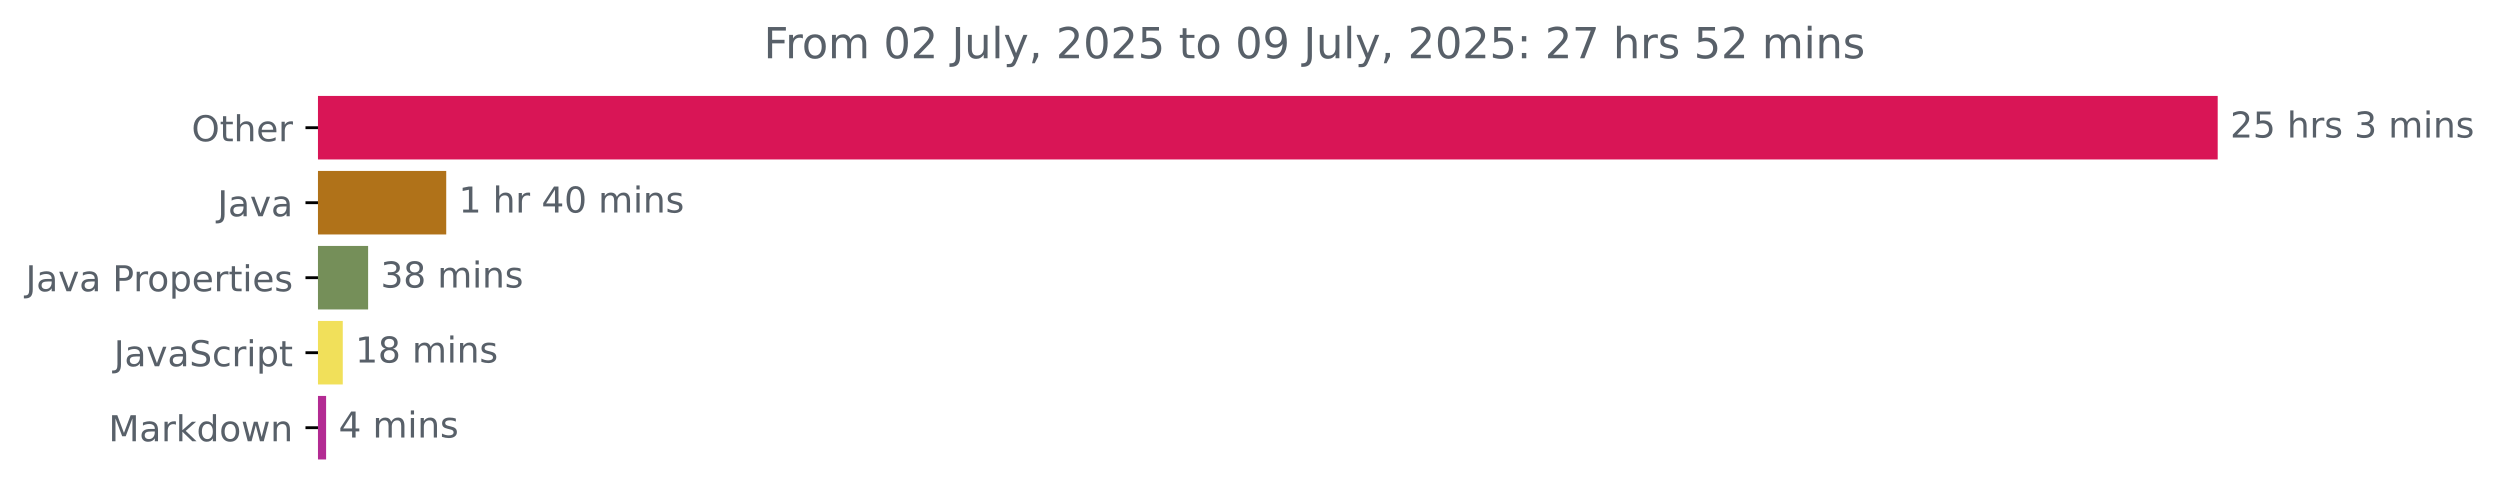
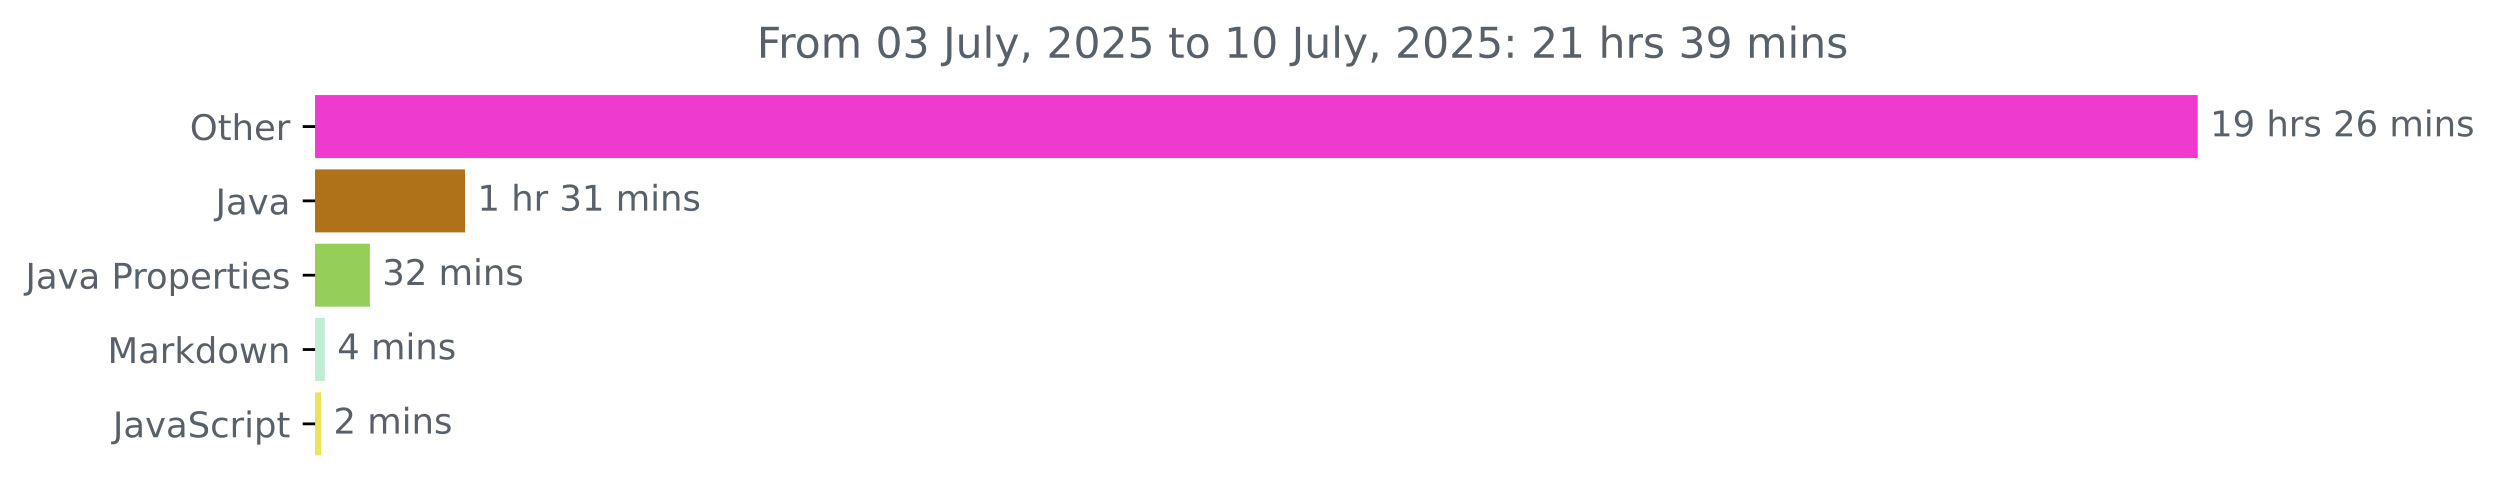
- <svg xmlns="http://www.w3.org/2000/svg" xmlns:xlink="http://www.w3.org/1999/xlink" width="700.01pt" height="140.398pt" viewBox="0 0 700.01 140.398" version="1.1">
+ <svg xmlns="http://www.w3.org/2000/svg" xmlns:xlink="http://www.w3.org/1999/xlink" width="706.372pt" height="140.398pt" viewBox="0 0 706.372 140.398" version="1.1">
  <defs>
    <style type="text/css">*{stroke-linejoin: round; stroke-linecap: butt}</style>
  </defs>
  <g id="figure_1">
    <g id="patch_1">
-       <path d="M 0 140.398  L 700.01 140.398  L 700.01 0  L 0 0  L 0 140.398  z " style="fill: none" />
+       <path d="M 0 140.398  L 706.372 140.398  L 706.372 0  L 0 0  L 0 140.398  z " style="fill: none" />
    </g>
    <g id="axes_1">
      <g id="patch_2">
-         <path d="M 89.036 27.358  L 620.465 27.358  L 620.465 44.158  L 89.036 44.158  z " clip-path="url(#pf4a80fc06b)" style="fill: #d91556; stroke: #d91556; stroke-linejoin: miter" />
+         <path d="M 89.036 27.358  L 620.465 27.358  L 620.465 44.158  L 89.036 44.158  z " clip-path="url(#p63a4e071f5)" style="fill: #ef3acf; stroke: #ef3acf; stroke-linejoin: miter" />
      </g>
      <g id="patch_3">
-         <path d="M 89.036 48.358  L 124.445 48.358  L 124.445 65.158  L 89.036 65.158  z " clip-path="url(#pf4a80fc06b)" style="fill: #b07219; stroke: #b07219; stroke-linejoin: miter" />
+         <path d="M 89.036 48.358  L 130.899 48.358  L 130.899 65.158  L 89.036 65.158  z " clip-path="url(#p63a4e071f5)" style="fill: #b07219; stroke: #b07219; stroke-linejoin: miter" />
      </g>
      <g id="patch_4">
-         <path d="M 89.036 69.358  L 102.573 69.358  L 102.573 86.158  L 89.036 86.158  z " clip-path="url(#pf4a80fc06b)" style="fill: #758f59; stroke: #758f59; stroke-linejoin: miter" />
+         <path d="M 89.036 69.358  L 104.017 69.358  L 104.017 86.158  L 89.036 86.158  z " clip-path="url(#p63a4e071f5)" style="fill: #95cf59; stroke: #95cf59; stroke-linejoin: miter" />
      </g>
      <g id="patch_5">
-         <path d="M 89.036 90.358  L 95.479 90.358  L 95.479 107.158  L 89.036 107.158  z " clip-path="url(#pf4a80fc06b)" style="fill: #f1e05a; stroke: #f1e05a; stroke-linejoin: miter" />
+         <path d="M 89.036 90.358  L 91.286 90.358  L 91.286 107.158  L 89.036 107.158  z " clip-path="url(#p63a4e071f5)" style="fill: #c0eed5; stroke: #c0eed5; stroke-linejoin: miter" />
      </g>
      <g id="patch_6">
-         <path d="M 89.036 111.358  L 90.809 111.358  L 90.809 128.158  L 89.036 128.158  z " clip-path="url(#pf4a80fc06b)" style="fill: #b32b93; stroke: #b32b93; stroke-linejoin: miter" />
+         <path d="M 89.036 111.358  L 90.22 111.358  L 90.22 128.158  L 89.036 128.158  z " clip-path="url(#p63a4e071f5)" style="fill: #f1e05a; stroke: #f1e05a; stroke-linejoin: miter" />
      </g>
      <g id="matplotlib.axis_1" />
      <g id="matplotlib.axis_2">
        <g id="ytick_1">
          <g id="line2d_1">
            <defs>
-               <path id="m2740eb8d04" d="M 0 0  L -3.5 0  " style="stroke: #000000; stroke-width: 0.8" />
+               <path id="m2e2cc0a449" d="M 0 0  L -3.5 0  " style="stroke: #000000; stroke-width: 0.8" />
            </defs>
            <g>
-               <use xlink:href="#m2740eb8d04" x="89.036" y="35.758" style="stroke: #000000; stroke-width: 0.8" />
+               <use xlink:href="#m2e2cc0a449" x="89.036" y="35.758" style="stroke: #000000; stroke-width: 0.8" />
            </g>
          </g>
          <g id="text_1">
            <g style="fill: #586069" transform="translate(53.64219 39.55734) scale(0.1 -0.1)">
              <defs>
                <path id="DejaVuSans-4f" d="M 2522 4238  Q 1834 4238 1429 3725  Q 1025 3213 1025 2328  Q 1025 1447 1429 934  Q 1834 422 2522 422  Q 3209 422 3611 934  Q 4013 1447 4013 2328  Q 4013 3213 3611 3725  Q 3209 4238 2522 4238  z M 2522 4750  Q 3503 4750 4090 4092  Q 4678 3434 4678 2328  Q 4678 1225 4090 567  Q 3503 -91 2522 -91  Q 1538 -91 948 565  Q 359 1222 359 2328  Q 359 3434 948 4092  Q 1538 4750 2522 4750  z " transform="scale(0.015625)" />
                <path id="DejaVuSans-74" d="M 1172 4494  L 1172 3500  L 2356 3500  L 2356 3053  L 1172 3053  L 1172 1153  Q 1172 725 1289 603  Q 1406 481 1766 481  L 2356 481  L 2356 0  L 1766 0  Q 1100 0 847 248  Q 594 497 594 1153  L 594 3053  L 172 3053  L 172 3500  L 594 3500  L 594 4494  L 1172 4494  z " transform="scale(0.015625)" />
                <path id="DejaVuSans-68" d="M 3513 2113  L 3513 0  L 2938 0  L 2938 2094  Q 2938 2591 2744 2837  Q 2550 3084 2163 3084  Q 1697 3084 1428 2787  Q 1159 2491 1159 1978  L 1159 0  L 581 0  L 581 4863  L 1159 4863  L 1159 2956  Q 1366 3272 1645 3428  Q 1925 3584 2291 3584  Q 2894 3584 3203 3211  Q 3513 2838 3513 2113  z " transform="scale(0.015625)" />
                <path id="DejaVuSans-65" d="M 3597 1894  L 3597 1613  L 953 1613  Q 991 1019 1311 708  Q 1631 397 2203 397  Q 2534 397 2845 478  Q 3156 559 3463 722  L 3463 178  Q 3153 47 2828 -22  Q 2503 -91 2169 -91  Q 1331 -91 842 396  Q 353 884 353 1716  Q 353 2575 817 3079  Q 1281 3584 2069 3584  Q 2775 3584 3186 3129  Q 3597 2675 3597 1894  z M 3022 2063  Q 3016 2534 2758 2815  Q 2500 3097 2075 3097  Q 1594 3097 1305 2825  Q 1016 2553 972 2059  L 3022 2063  z " transform="scale(0.015625)" />
                <path id="DejaVuSans-72" d="M 2631 2963  Q 2534 3019 2420 3045  Q 2306 3072 2169 3072  Q 1681 3072 1420 2755  Q 1159 2438 1159 1844  L 1159 0  L 581 0  L 581 3500  L 1159 3500  L 1159 2956  Q 1341 3275 1631 3429  Q 1922 3584 2338 3584  Q 2397 3584 2469 3576  Q 2541 3569 2628 3553  L 2631 2963  z " transform="scale(0.015625)" />
              </defs>
              <use xlink:href="#DejaVuSans-4f" />
              <use xlink:href="#DejaVuSans-74" x="78.711" />
              <use xlink:href="#DejaVuSans-68" x="117.92" />
              <use xlink:href="#DejaVuSans-65" x="181.299" />
              <use xlink:href="#DejaVuSans-72" x="242.822" />
            </g>
          </g>
        </g>
        <g id="ytick_2">
          <g id="line2d_2">
            <g>
-               <use xlink:href="#m2740eb8d04" x="89.036" y="56.758" style="stroke: #000000; stroke-width: 0.8" />
+               <use xlink:href="#m2e2cc0a449" x="89.036" y="56.758" style="stroke: #000000; stroke-width: 0.8" />
            </g>
          </g>
          <g id="text_2">
            <g style="fill: #586069" transform="translate(60.91094 60.55734) scale(0.1 -0.1)">
              <defs>
                <path id="DejaVuSans-4a" d="M 628 4666  L 1259 4666  L 1259 325  Q 1259 -519 939 -900  Q 619 -1281 -91 -1281  L -331 -1281  L -331 -750  L -134 -750  Q 284 -750 456 -515  Q 628 -281 628 325  L 628 4666  z " transform="scale(0.015625)" />
                <path id="DejaVuSans-61" d="M 2194 1759  Q 1497 1759 1228 1600  Q 959 1441 959 1056  Q 959 750 1161 570  Q 1363 391 1709 391  Q 2188 391 2477 730  Q 2766 1069 2766 1631  L 2766 1759  L 2194 1759  z M 3341 1997  L 3341 0  L 2766 0  L 2766 531  Q 2569 213 2275 61  Q 1981 -91 1556 -91  Q 1019 -91 701 211  Q 384 513 384 1019  Q 384 1609 779 1909  Q 1175 2209 1959 2209  L 2766 2209  L 2766 2266  Q 2766 2663 2505 2880  Q 2244 3097 1772 3097  Q 1472 3097 1187 3025  Q 903 2953 641 2809  L 641 3341  Q 956 3463 1253 3523  Q 1550 3584 1831 3584  Q 2591 3584 2966 3190  Q 3341 2797 3341 1997  z " transform="scale(0.015625)" />
                <path id="DejaVuSans-76" d="M 191 3500  L 800 3500  L 1894 563  L 2988 3500  L 3597 3500  L 2284 0  L 1503 0  L 191 3500  z " transform="scale(0.015625)" />
              </defs>
              <use xlink:href="#DejaVuSans-4a" />
              <use xlink:href="#DejaVuSans-61" x="29.492" />
              <use xlink:href="#DejaVuSans-76" x="90.771" />
              <use xlink:href="#DejaVuSans-61" x="149.951" />
            </g>
          </g>
        </g>
        <g id="ytick_3">
          <g id="line2d_3">
            <g>
-               <use xlink:href="#m2740eb8d04" x="89.036" y="77.758" style="stroke: #000000; stroke-width: 0.8" />
+               <use xlink:href="#m2e2cc0a449" x="89.036" y="77.758" style="stroke: #000000; stroke-width: 0.8" />
            </g>
          </g>
          <g id="text_3">
            <g style="fill: #586069" transform="translate(7.2 81.55734) scale(0.1 -0.1)">
              <defs>
                <path id="DejaVuSans-20" transform="scale(0.015625)" />
                <path id="DejaVuSans-50" d="M 1259 4147  L 1259 2394  L 2053 2394  Q 2494 2394 2734 2622  Q 2975 2850 2975 3272  Q 2975 3691 2734 3919  Q 2494 4147 2053 4147  L 1259 4147  z M 628 4666  L 2053 4666  Q 2838 4666 3239 4311  Q 3641 3956 3641 3272  Q 3641 2581 3239 2228  Q 2838 1875 2053 1875  L 1259 1875  L 1259 0  L 628 0  L 628 4666  z " transform="scale(0.015625)" />
                <path id="DejaVuSans-6f" d="M 1959 3097  Q 1497 3097 1228 2736  Q 959 2375 959 1747  Q 959 1119 1226 758  Q 1494 397 1959 397  Q 2419 397 2687 759  Q 2956 1122 2956 1747  Q 2956 2369 2687 2733  Q 2419 3097 1959 3097  z M 1959 3584  Q 2709 3584 3137 3096  Q 3566 2609 3566 1747  Q 3566 888 3137 398  Q 2709 -91 1959 -91  Q 1206 -91 779 398  Q 353 888 353 1747  Q 353 2609 779 3096  Q 1206 3584 1959 3584  z " transform="scale(0.015625)" />
                <path id="DejaVuSans-70" d="M 1159 525  L 1159 -1331  L 581 -1331  L 581 3500  L 1159 3500  L 1159 2969  Q 1341 3281 1617 3432  Q 1894 3584 2278 3584  Q 2916 3584 3314 3078  Q 3713 2572 3713 1747  Q 3713 922 3314 415  Q 2916 -91 2278 -91  Q 1894 -91 1617 61  Q 1341 213 1159 525  z M 3116 1747  Q 3116 2381 2855 2742  Q 2594 3103 2138 3103  Q 1681 3103 1420 2742  Q 1159 2381 1159 1747  Q 1159 1113 1420 752  Q 1681 391 2138 391  Q 2594 391 2855 752  Q 3116 1113 3116 1747  z " transform="scale(0.015625)" />
                <path id="DejaVuSans-69" d="M 603 3500  L 1178 3500  L 1178 0  L 603 0  L 603 3500  z M 603 4863  L 1178 4863  L 1178 4134  L 603 4134  L 603 4863  z " transform="scale(0.015625)" />
                <path id="DejaVuSans-73" d="M 2834 3397  L 2834 2853  Q 2591 2978 2328 3040  Q 2066 3103 1784 3103  Q 1356 3103 1142 2972  Q 928 2841 928 2578  Q 928 2378 1081 2264  Q 1234 2150 1697 2047  L 1894 2003  Q 2506 1872 2764 1633  Q 3022 1394 3022 966  Q 3022 478 2636 193  Q 2250 -91 1575 -91  Q 1294 -91 989 -36  Q 684 19 347 128  L 347 722  Q 666 556 975 473  Q 1284 391 1588 391  Q 1994 391 2212 530  Q 2431 669 2431 922  Q 2431 1156 2273 1281  Q 2116 1406 1581 1522  L 1381 1569  Q 847 1681 609 1914  Q 372 2147 372 2553  Q 372 3047 722 3315  Q 1072 3584 1716 3584  Q 2034 3584 2315 3537  Q 2597 3491 2834 3397  z " transform="scale(0.015625)" />
              </defs>
              <use xlink:href="#DejaVuSans-4a" />
              <use xlink:href="#DejaVuSans-61" x="29.492" />
              <use xlink:href="#DejaVuSans-76" x="90.771" />
              <use xlink:href="#DejaVuSans-61" x="149.951" />
              <use xlink:href="#DejaVuSans-20" x="211.23" />
              <use xlink:href="#DejaVuSans-50" x="243.018" />
              <use xlink:href="#DejaVuSans-72" x="301.57" />
              <use xlink:href="#DejaVuSans-6f" x="340.434" />
              <use xlink:href="#DejaVuSans-70" x="401.615" />
              <use xlink:href="#DejaVuSans-65" x="465.092" />
              <use xlink:href="#DejaVuSans-72" x="526.615" />
              <use xlink:href="#DejaVuSans-74" x="567.729" />
              <use xlink:href="#DejaVuSans-69" x="606.938" />
              <use xlink:href="#DejaVuSans-65" x="634.721" />
              <use xlink:href="#DejaVuSans-73" x="696.244" />
            </g>
          </g>
        </g>
        <g id="ytick_4">
          <g id="line2d_4">
            <g>
-               <use xlink:href="#m2740eb8d04" x="89.036" y="98.758" style="stroke: #000000; stroke-width: 0.8" />
+               <use xlink:href="#m2e2cc0a449" x="89.036" y="98.758" style="stroke: #000000; stroke-width: 0.8" />
            </g>
          </g>
          <g id="text_4">
-             <g style="fill: #586069" transform="translate(31.90625 102.5573) scale(0.1 -0.1)">
+             <g style="fill: #586069" transform="translate(30.39531 102.5573) scale(0.1 -0.1)">
+               <defs>
+                 <path id="DejaVuSans-4d" d="M 628 4666  L 1569 4666  L 2759 1491  L 3956 4666  L 4897 4666  L 4897 0  L 4281 0  L 4281 4097  L 3078 897  L 2444 897  L 1241 4097  L 1241 0  L 628 0  L 628 4666  z " transform="scale(0.015625)" />
+                 <path id="DejaVuSans-6b" d="M 581 4863  L 1159 4863  L 1159 1991  L 2875 3500  L 3609 3500  L 1753 1863  L 3688 0  L 2938 0  L 1159 1709  L 1159 0  L 581 0  L 581 4863  z " transform="scale(0.015625)" />
+                 <path id="DejaVuSans-64" d="M 2906 2969  L 2906 4863  L 3481 4863  L 3481 0  L 2906 0  L 2906 525  Q 2725 213 2448 61  Q 2172 -91 1784 -91  Q 1150 -91 751 415  Q 353 922 353 1747  Q 353 2572 751 3078  Q 1150 3584 1784 3584  Q 2172 3584 2448 3432  Q 2725 3281 2906 2969  z M 947 1747  Q 947 1113 1208 752  Q 1469 391 1925 391  Q 2381 391 2643 752  Q 2906 1113 2906 1747  Q 2906 2381 2643 2742  Q 2381 3103 1925 3103  Q 1469 3103 1208 2742  Q 947 2381 947 1747  z " transform="scale(0.015625)" />
+                 <path id="DejaVuSans-77" d="M 269 3500  L 844 3500  L 1563 769  L 2278 3500  L 2956 3500  L 3675 769  L 4391 3500  L 4966 3500  L 4050 0  L 3372 0  L 2619 2869  L 1863 0  L 1184 0  L 269 3500  z " transform="scale(0.015625)" />
+                 <path id="DejaVuSans-6e" d="M 3513 2113  L 3513 0  L 2938 0  L 2938 2094  Q 2938 2591 2744 2837  Q 2550 3084 2163 3084  Q 1697 3084 1428 2787  Q 1159 2491 1159 1978  L 1159 0  L 581 0  L 581 3500  L 1159 3500  L 1159 2956  Q 1366 3272 1645 3428  Q 1925 3584 2291 3584  Q 2894 3584 3203 3211  Q 3513 2838 3513 2113  z " transform="scale(0.015625)" />
+               </defs>
+               <use xlink:href="#DejaVuSans-4d" />
+               <use xlink:href="#DejaVuSans-61" x="86.279" />
+               <use xlink:href="#DejaVuSans-72" x="147.559" />
+               <use xlink:href="#DejaVuSans-6b" x="188.672" />
+               <use xlink:href="#DejaVuSans-64" x="246.582" />
+               <use xlink:href="#DejaVuSans-6f" x="310.059" />
+               <use xlink:href="#DejaVuSans-77" x="371.24" />
+               <use xlink:href="#DejaVuSans-6e" x="453.027" />
+             </g>
+           </g>
+         </g>
+         <g id="ytick_5">
+           <g id="line2d_5">
+             <g>
+               <use xlink:href="#m2e2cc0a449" x="89.036" y="119.758" style="stroke: #000000; stroke-width: 0.8" />
+             </g>
+           </g>
+           <g id="text_5">
+             <g style="fill: #586069" transform="translate(31.90625 123.5573) scale(0.1 -0.1)">
              <defs>
                <path id="DejaVuSans-53" d="M 3425 4513  L 3425 3897  Q 3066 4069 2747 4153  Q 2428 4238 2131 4238  Q 1616 4238 1336 4038  Q 1056 3838 1056 3469  Q 1056 3159 1242 3001  Q 1428 2844 1947 2747  L 2328 2669  Q 3034 2534 3370 2195  Q 3706 1856 3706 1288  Q 3706 609 3251 259  Q 2797 -91 1919 -91  Q 1588 -91 1214 -16  Q 841 59 441 206  L 441 856  Q 825 641 1194 531  Q 1563 422 1919 422  Q 2459 422 2753 634  Q 3047 847 3047 1241  Q 3047 1584 2836 1778  Q 2625 1972 2144 2069  L 1759 2144  Q 1053 2284 737 2584  Q 422 2884 422 3419  Q 422 4038 858 4394  Q 1294 4750 2059 4750  Q 2388 4750 2728 4690  Q 3069 4631 3425 4513  z " transform="scale(0.015625)" />
                <path id="DejaVuSans-63" d="M 3122 3366  L 3122 2828  Q 2878 2963 2633 3030  Q 2388 3097 2138 3097  Q 1578 3097 1268 2742  Q 959 2388 959 1747  Q 959 1106 1268 751  Q 1578 397 2138 397  Q 2388 397 2633 464  Q 2878 531 3122 666  L 3122 134  Q 2881 22 2623 -34  Q 2366 -91 2075 -91  Q 1284 -91 818 406  Q 353 903 353 1747  Q 353 2603 823 3093  Q 1294 3584 2113 3584  Q 2378 3584 2631 3529  Q 2884 3475 3122 3366  z " transform="scale(0.015625)" />
              </defs>
              <use xlink:href="#DejaVuSans-4a" />
              <use xlink:href="#DejaVuSans-61" x="29.492" />
              <use xlink:href="#DejaVuSans-76" x="90.771" />
              <use xlink:href="#DejaVuSans-61" x="149.951" />
              <use xlink:href="#DejaVuSans-53" x="211.23" />
              <use xlink:href="#DejaVuSans-63" x="274.707" />
              <use xlink:href="#DejaVuSans-72" x="329.688" />
              <use xlink:href="#DejaVuSans-69" x="370.801" />
              <use xlink:href="#DejaVuSans-70" x="398.584" />
              <use xlink:href="#DejaVuSans-74" x="462.061" />
            </g>
          </g>
        </g>
-         <g id="ytick_5">
-           <g id="line2d_5">
-             <g>
-               <use xlink:href="#m2740eb8d04" x="89.036" y="119.758" style="stroke: #000000; stroke-width: 0.8" />
-             </g>
-           </g>
-           <g id="text_5">
-             <g style="fill: #586069" transform="translate(30.39531 123.5573) scale(0.1 -0.1)">
-               <defs>
-                 <path id="DejaVuSans-4d" d="M 628 4666  L 1569 4666  L 2759 1491  L 3956 4666  L 4897 4666  L 4897 0  L 4281 0  L 4281 4097  L 3078 897  L 2444 897  L 1241 4097  L 1241 0  L 628 0  L 628 4666  z " transform="scale(0.015625)" />
-                 <path id="DejaVuSans-6b" d="M 581 4863  L 1159 4863  L 1159 1991  L 2875 3500  L 3609 3500  L 1753 1863  L 3688 0  L 2938 0  L 1159 1709  L 1159 0  L 581 0  L 581 4863  z " transform="scale(0.015625)" />
-                 <path id="DejaVuSans-64" d="M 2906 2969  L 2906 4863  L 3481 4863  L 3481 0  L 2906 0  L 2906 525  Q 2725 213 2448 61  Q 2172 -91 1784 -91  Q 1150 -91 751 415  Q 353 922 353 1747  Q 353 2572 751 3078  Q 1150 3584 1784 3584  Q 2172 3584 2448 3432  Q 2725 3281 2906 2969  z M 947 1747  Q 947 1113 1208 752  Q 1469 391 1925 391  Q 2381 391 2643 752  Q 2906 1113 2906 1747  Q 2906 2381 2643 2742  Q 2381 3103 1925 3103  Q 1469 3103 1208 2742  Q 947 2381 947 1747  z " transform="scale(0.015625)" />
-                 <path id="DejaVuSans-77" d="M 269 3500  L 844 3500  L 1563 769  L 2278 3500  L 2956 3500  L 3675 769  L 4391 3500  L 4966 3500  L 4050 0  L 3372 0  L 2619 2869  L 1863 0  L 1184 0  L 269 3500  z " transform="scale(0.015625)" />
-                 <path id="DejaVuSans-6e" d="M 3513 2113  L 3513 0  L 2938 0  L 2938 2094  Q 2938 2591 2744 2837  Q 2550 3084 2163 3084  Q 1697 3084 1428 2787  Q 1159 2491 1159 1978  L 1159 0  L 581 0  L 581 3500  L 1159 3500  L 1159 2956  Q 1366 3272 1645 3428  Q 1925 3584 2291 3584  Q 2894 3584 3203 3211  Q 3513 2838 3513 2113  z " transform="scale(0.015625)" />
-               </defs>
-               <use xlink:href="#DejaVuSans-4d" />
-               <use xlink:href="#DejaVuSans-61" x="86.279" />
-               <use xlink:href="#DejaVuSans-72" x="147.559" />
-               <use xlink:href="#DejaVuSans-6b" x="188.672" />
-               <use xlink:href="#DejaVuSans-64" x="246.582" />
-               <use xlink:href="#DejaVuSans-6f" x="310.059" />
-               <use xlink:href="#DejaVuSans-77" x="371.24" />
-               <use xlink:href="#DejaVuSans-6e" x="453.027" />
-             </g>
-           </g>
-         </g>
      </g>
      <g id="text_6">
        <g style="fill: #586069" transform="translate(624.4645 38.5175) scale(0.1 -0.1)">
          <defs>
+             <path id="DejaVuSans-31" d="M 794 531  L 1825 531  L 1825 4091  L 703 3866  L 703 4441  L 1819 4666  L 2450 4666  L 2450 531  L 3481 531  L 3481 0  L 794 0  L 794 531  z " transform="scale(0.015625)" />
+             <path id="DejaVuSans-39" d="M 703 97  L 703 672  Q 941 559 1184 500  Q 1428 441 1663 441  Q 2288 441 2617 861  Q 2947 1281 2994 2138  Q 2813 1869 2534 1725  Q 2256 1581 1919 1581  Q 1219 1581 811 2004  Q 403 2428 403 3163  Q 403 3881 828 4315  Q 1253 4750 1959 4750  Q 2769 4750 3195 4129  Q 3622 3509 3622 2328  Q 3622 1225 3098 567  Q 2575 -91 1691 -91  Q 1453 -91 1209 -44  Q 966 3 703 97  z M 1959 2075  Q 2384 2075 2632 2365  Q 2881 2656 2881 3163  Q 2881 3666 2632 3958  Q 2384 4250 1959 4250  Q 1534 4250 1286 3958  Q 1038 3666 1038 3163  Q 1038 2656 1286 2365  Q 1534 2075 1959 2075  z " transform="scale(0.015625)" />
            <path id="DejaVuSans-32" d="M 1228 531  L 3431 531  L 3431 0  L 469 0  L 469 531  Q 828 903 1448 1529  Q 2069 2156 2228 2338  Q 2531 2678 2651 2914  Q 2772 3150 2772 3378  Q 2772 3750 2511 3984  Q 2250 4219 1831 4219  Q 1534 4219 1204 4116  Q 875 4013 500 3803  L 500 4441  Q 881 4594 1212 4672  Q 1544 4750 1819 4750  Q 2544 4750 2975 4387  Q 3406 4025 3406 3419  Q 3406 3131 3298 2873  Q 3191 2616 2906 2266  Q 2828 2175 2409 1742  Q 1991 1309 1228 531  z " transform="scale(0.015625)" />
-             <path id="DejaVuSans-35" d="M 691 4666  L 3169 4666  L 3169 4134  L 1269 4134  L 1269 2991  Q 1406 3038 1543 3061  Q 1681 3084 1819 3084  Q 2600 3084 3056 2656  Q 3513 2228 3513 1497  Q 3513 744 3044 326  Q 2575 -91 1722 -91  Q 1428 -91 1123 -41  Q 819 9 494 109  L 494 744  Q 775 591 1075 516  Q 1375 441 1709 441  Q 2250 441 2565 725  Q 2881 1009 2881 1497  Q 2881 1984 2565 2268  Q 2250 2553 1709 2553  Q 1456 2553 1204 2497  Q 953 2441 691 2322  L 691 4666  z " transform="scale(0.015625)" />
-             <path id="DejaVuSans-33" d="M 2597 2516  Q 3050 2419 3304 2112  Q 3559 1806 3559 1356  Q 3559 666 3084 287  Q 2609 -91 1734 -91  Q 1441 -91 1130 -33  Q 819 25 488 141  L 488 750  Q 750 597 1062 519  Q 1375 441 1716 441  Q 2309 441 2620 675  Q 2931 909 2931 1356  Q 2931 1769 2642 2001  Q 2353 2234 1838 2234  L 1294 2234  L 1294 2753  L 1863 2753  Q 2328 2753 2575 2939  Q 2822 3125 2822 3475  Q 2822 3834 2567 4026  Q 2313 4219 1838 4219  Q 1578 4219 1281 4162  Q 984 4106 628 3988  L 628 4550  Q 988 4650 1302 4700  Q 1616 4750 1894 4750  Q 2613 4750 3031 4423  Q 3450 4097 3450 3541  Q 3450 3153 3228 2886  Q 3006 2619 2597 2516  z " transform="scale(0.015625)" />
+             <path id="DejaVuSans-36" d="M 2113 2584  Q 1688 2584 1439 2293  Q 1191 2003 1191 1497  Q 1191 994 1439 701  Q 1688 409 2113 409  Q 2538 409 2786 701  Q 3034 994 3034 1497  Q 3034 2003 2786 2293  Q 2538 2584 2113 2584  z M 3366 4563  L 3366 3988  Q 3128 4100 2886 4159  Q 2644 4219 2406 4219  Q 1781 4219 1451 3797  Q 1122 3375 1075 2522  Q 1259 2794 1537 2939  Q 1816 3084 2150 3084  Q 2853 3084 3261 2657  Q 3669 2231 3669 1497  Q 3669 778 3244 343  Q 2819 -91 2113 -91  Q 1303 -91 875 529  Q 447 1150 447 2328  Q 447 3434 972 4092  Q 1497 4750 2381 4750  Q 2619 4750 2861 4703  Q 3103 4656 3366 4563  z " transform="scale(0.015625)" />
            <path id="DejaVuSans-6d" d="M 3328 2828  Q 3544 3216 3844 3400  Q 4144 3584 4550 3584  Q 5097 3584 5394 3201  Q 5691 2819 5691 2113  L 5691 0  L 5113 0  L 5113 2094  Q 5113 2597 4934 2840  Q 4756 3084 4391 3084  Q 3944 3084 3684 2787  Q 3425 2491 3425 1978  L 3425 0  L 2847 0  L 2847 2094  Q 2847 2600 2669 2842  Q 2491 3084 2119 3084  Q 1678 3084 1418 2786  Q 1159 2488 1159 1978  L 1159 0  L 581 0  L 581 3500  L 1159 3500  L 1159 2956  Q 1356 3278 1631 3431  Q 1906 3584 2284 3584  Q 2666 3584 2933 3390  Q 3200 3197 3328 2828  z " transform="scale(0.015625)" />
          </defs>
-           <use xlink:href="#DejaVuSans-32" />
-           <use xlink:href="#DejaVuSans-35" x="63.623" />
+           <use xlink:href="#DejaVuSans-31" />
+           <use xlink:href="#DejaVuSans-39" x="63.623" />
          <use xlink:href="#DejaVuSans-20" x="127.246" />
          <use xlink:href="#DejaVuSans-68" x="159.033" />
          <use xlink:href="#DejaVuSans-72" x="222.412" />
          <use xlink:href="#DejaVuSans-73" x="263.525" />
          <use xlink:href="#DejaVuSans-20" x="315.625" />
-           <use xlink:href="#DejaVuSans-33" x="347.412" />
-           <use xlink:href="#DejaVuSans-20" x="411.035" />
-           <use xlink:href="#DejaVuSans-6d" x="442.822" />
-           <use xlink:href="#DejaVuSans-69" x="540.234" />
-           <use xlink:href="#DejaVuSans-6e" x="568.018" />
-           <use xlink:href="#DejaVuSans-73" x="631.396" />
+           <use xlink:href="#DejaVuSans-32" x="347.412" />
+           <use xlink:href="#DejaVuSans-36" x="411.035" />
+           <use xlink:href="#DejaVuSans-20" x="474.658" />
+           <use xlink:href="#DejaVuSans-6d" x="506.445" />
+           <use xlink:href="#DejaVuSans-69" x="603.857" />
+           <use xlink:href="#DejaVuSans-6e" x="631.641" />
+           <use xlink:href="#DejaVuSans-73" x="695.02" />
        </g>
      </g>
      <g id="text_7">
-         <g style="fill: #586069" transform="translate(128.4448 59.5175) scale(0.1 -0.1)">
+         <g style="fill: #586069" transform="translate(134.8989 59.5175) scale(0.1 -0.1)">
          <defs>
-             <path id="DejaVuSans-31" d="M 794 531  L 1825 531  L 1825 4091  L 703 3866  L 703 4441  L 1819 4666  L 2450 4666  L 2450 531  L 3481 531  L 3481 0  L 794 0  L 794 531  z " transform="scale(0.015625)" />
-             <path id="DejaVuSans-34" d="M 2419 4116  L 825 1625  L 2419 1625  L 2419 4116  z M 2253 4666  L 3047 4666  L 3047 1625  L 3713 1625  L 3713 1100  L 3047 1100  L 3047 0  L 2419 0  L 2419 1100  L 313 1100  L 313 1709  L 2253 4666  z " transform="scale(0.015625)" />
-             <path id="DejaVuSans-30" d="M 2034 4250  Q 1547 4250 1301 3770  Q 1056 3291 1056 2328  Q 1056 1369 1301 889  Q 1547 409 2034 409  Q 2525 409 2770 889  Q 3016 1369 3016 2328  Q 3016 3291 2770 3770  Q 2525 4250 2034 4250  z M 2034 4750  Q 2819 4750 3233 4129  Q 3647 3509 3647 2328  Q 3647 1150 3233 529  Q 2819 -91 2034 -91  Q 1250 -91 836 529  Q 422 1150 422 2328  Q 422 3509 836 4129  Q 1250 4750 2034 4750  z " transform="scale(0.015625)" />
+             <path id="DejaVuSans-33" d="M 2597 2516  Q 3050 2419 3304 2112  Q 3559 1806 3559 1356  Q 3559 666 3084 287  Q 2609 -91 1734 -91  Q 1441 -91 1130 -33  Q 819 25 488 141  L 488 750  Q 750 597 1062 519  Q 1375 441 1716 441  Q 2309 441 2620 675  Q 2931 909 2931 1356  Q 2931 1769 2642 2001  Q 2353 2234 1838 2234  L 1294 2234  L 1294 2753  L 1863 2753  Q 2328 2753 2575 2939  Q 2822 3125 2822 3475  Q 2822 3834 2567 4026  Q 2313 4219 1838 4219  Q 1578 4219 1281 4162  Q 984 4106 628 3988  L 628 4550  Q 988 4650 1302 4700  Q 1616 4750 1894 4750  Q 2613 4750 3031 4423  Q 3450 4097 3450 3541  Q 3450 3153 3228 2886  Q 3006 2619 2597 2516  z " transform="scale(0.015625)" />
          </defs>
          <use xlink:href="#DejaVuSans-31" />
          <use xlink:href="#DejaVuSans-20" x="63.623" />
          <use xlink:href="#DejaVuSans-68" x="95.41" />
          <use xlink:href="#DejaVuSans-72" x="158.789" />
          <use xlink:href="#DejaVuSans-20" x="199.902" />
-           <use xlink:href="#DejaVuSans-34" x="231.689" />
-           <use xlink:href="#DejaVuSans-30" x="295.312" />
+           <use xlink:href="#DejaVuSans-33" x="231.689" />
+           <use xlink:href="#DejaVuSans-31" x="295.312" />
          <use xlink:href="#DejaVuSans-20" x="358.936" />
          <use xlink:href="#DejaVuSans-6d" x="390.723" />
          <use xlink:href="#DejaVuSans-69" x="488.135" />
          <use xlink:href="#DejaVuSans-6e" x="515.918" />
          <use xlink:href="#DejaVuSans-73" x="579.297" />
        </g>
      </g>
      <g id="text_8">
-         <g style="fill: #586069" transform="translate(106.5729 80.5175) scale(0.1 -0.1)">
-           <defs>
-             <path id="DejaVuSans-38" d="M 2034 2216  Q 1584 2216 1326 1975  Q 1069 1734 1069 1313  Q 1069 891 1326 650  Q 1584 409 2034 409  Q 2484 409 2743 651  Q 3003 894 3003 1313  Q 3003 1734 2745 1975  Q 2488 2216 2034 2216  z M 1403 2484  Q 997 2584 770 2862  Q 544 3141 544 3541  Q 544 4100 942 4425  Q 1341 4750 2034 4750  Q 2731 4750 3128 4425  Q 3525 4100 3525 3541  Q 3525 3141 3298 2862  Q 3072 2584 2669 2484  Q 3125 2378 3379 2068  Q 3634 1759 3634 1313  Q 3634 634 3220 271  Q 2806 -91 2034 -91  Q 1263 -91 848 271  Q 434 634 434 1313  Q 434 1759 690 2068  Q 947 2378 1403 2484  z M 1172 3481  Q 1172 3119 1398 2916  Q 1625 2713 2034 2713  Q 2441 2713 2670 2916  Q 2900 3119 2900 3481  Q 2900 3844 2670 4047  Q 2441 4250 2034 4250  Q 1625 4250 1398 4047  Q 1172 3844 1172 3481  z " transform="scale(0.015625)" />
-           </defs>
+         <g style="fill: #586069" transform="translate(108.0166 80.5175) scale(0.1 -0.1)">
          <use xlink:href="#DejaVuSans-33" />
-           <use xlink:href="#DejaVuSans-38" x="63.623" />
+           <use xlink:href="#DejaVuSans-32" x="63.623" />
          <use xlink:href="#DejaVuSans-20" x="127.246" />
          <use xlink:href="#DejaVuSans-6d" x="159.033" />
          <use xlink:href="#DejaVuSans-69" x="256.445" />
          <use xlink:href="#DejaVuSans-6e" x="284.229" />
          <use xlink:href="#DejaVuSans-73" x="347.607" />
        </g>
      </g>
      <g id="text_9">
-         <g style="fill: #586069" transform="translate(99.47929 101.5175) scale(0.1 -0.1)">
-           <use xlink:href="#DejaVuSans-31" />
-           <use xlink:href="#DejaVuSans-38" x="63.623" />
-           <use xlink:href="#DejaVuSans-20" x="127.246" />
-           <use xlink:href="#DejaVuSans-6d" x="159.033" />
-           <use xlink:href="#DejaVuSans-69" x="256.445" />
-           <use xlink:href="#DejaVuSans-6e" x="284.229" />
-           <use xlink:href="#DejaVuSans-73" x="347.607" />
-         </g>
-       </g>
-       <g id="text_10">
-         <g style="fill: #586069" transform="translate(94.80934 122.5175) scale(0.1 -0.1)">
+         <g style="fill: #586069" transform="translate(95.286 101.5175) scale(0.1 -0.1)">
+           <defs>
+             <path id="DejaVuSans-34" d="M 2419 4116  L 825 1625  L 2419 1625  L 2419 4116  z M 2253 4666  L 3047 4666  L 3047 1625  L 3713 1625  L 3713 1100  L 3047 1100  L 3047 0  L 2419 0  L 2419 1100  L 313 1100  L 313 1709  L 2253 4666  z " transform="scale(0.015625)" />
+           </defs>
          <use xlink:href="#DejaVuSans-34" />
          <use xlink:href="#DejaVuSans-20" x="63.623" />
          <use xlink:href="#DejaVuSans-6d" x="95.41" />
          <use xlink:href="#DejaVuSans-69" x="192.822" />
          <use xlink:href="#DejaVuSans-6e" x="220.605" />
          <use xlink:href="#DejaVuSans-73" x="283.984" />
        </g>
      </g>
+       <g id="text_10">
+         <g style="fill: #586069" transform="translate(94.22018 122.5175) scale(0.1 -0.1)">
+           <use xlink:href="#DejaVuSans-32" />
+           <use xlink:href="#DejaVuSans-20" x="63.623" />
+           <use xlink:href="#DejaVuSans-6d" x="95.41" />
+           <use xlink:href="#DejaVuSans-69" x="192.822" />
+           <use xlink:href="#DejaVuSans-6e" x="220.605" />
+           <use xlink:href="#DejaVuSans-73" x="283.984" />
+         </g>
+       </g>
      <g id="text_11">
        <g style="fill: #586069" transform="translate(213.8434 16.31812) scale(0.12 -0.12)">
          <defs>
            <path id="DejaVuSans-46" d="M 628 4666  L 3309 4666  L 3309 4134  L 1259 4134  L 1259 2759  L 3109 2759  L 3109 2228  L 1259 2228  L 1259 0  L 628 0  L 628 4666  z " transform="scale(0.015625)" />
+             <path id="DejaVuSans-30" d="M 2034 4250  Q 1547 4250 1301 3770  Q 1056 3291 1056 2328  Q 1056 1369 1301 889  Q 1547 409 2034 409  Q 2525 409 2770 889  Q 3016 1369 3016 2328  Q 3016 3291 2770 3770  Q 2525 4250 2034 4250  z M 2034 4750  Q 2819 4750 3233 4129  Q 3647 3509 3647 2328  Q 3647 1150 3233 529  Q 2819 -91 2034 -91  Q 1250 -91 836 529  Q 422 1150 422 2328  Q 422 3509 836 4129  Q 1250 4750 2034 4750  z " transform="scale(0.015625)" />
            <path id="DejaVuSans-75" d="M 544 1381  L 544 3500  L 1119 3500  L 1119 1403  Q 1119 906 1312 657  Q 1506 409 1894 409  Q 2359 409 2629 706  Q 2900 1003 2900 1516  L 2900 3500  L 3475 3500  L 3475 0  L 2900 0  L 2900 538  Q 2691 219 2414 64  Q 2138 -91 1772 -91  Q 1169 -91 856 284  Q 544 659 544 1381  z M 1991 3584  L 1991 3584  z " transform="scale(0.015625)" />
            <path id="DejaVuSans-6c" d="M 603 4863  L 1178 4863  L 1178 0  L 603 0  L 603 4863  z " transform="scale(0.015625)" />
            <path id="DejaVuSans-79" d="M 2059 -325  Q 1816 -950 1584 -1140  Q 1353 -1331 966 -1331  L 506 -1331  L 506 -850  L 844 -850  Q 1081 -850 1212 -737  Q 1344 -625 1503 -206  L 1606 56  L 191 3500  L 800 3500  L 1894 763  L 2988 3500  L 3597 3500  L 2059 -325  z " transform="scale(0.015625)" />
            <path id="DejaVuSans-2c" d="M 750 794  L 1409 794  L 1409 256  L 897 -744  L 494 -744  L 750 256  L 750 794  z " transform="scale(0.015625)" />
-             <path id="DejaVuSans-39" d="M 703 97  L 703 672  Q 941 559 1184 500  Q 1428 441 1663 441  Q 2288 441 2617 861  Q 2947 1281 2994 2138  Q 2813 1869 2534 1725  Q 2256 1581 1919 1581  Q 1219 1581 811 2004  Q 403 2428 403 3163  Q 403 3881 828 4315  Q 1253 4750 1959 4750  Q 2769 4750 3195 4129  Q 3622 3509 3622 2328  Q 3622 1225 3098 567  Q 2575 -91 1691 -91  Q 1453 -91 1209 -44  Q 966 3 703 97  z M 1959 2075  Q 2384 2075 2632 2365  Q 2881 2656 2881 3163  Q 2881 3666 2632 3958  Q 2384 4250 1959 4250  Q 1534 4250 1286 3958  Q 1038 3666 1038 3163  Q 1038 2656 1286 2365  Q 1534 2075 1959 2075  z " transform="scale(0.015625)" />
+             <path id="DejaVuSans-35" d="M 691 4666  L 3169 4666  L 3169 4134  L 1269 4134  L 1269 2991  Q 1406 3038 1543 3061  Q 1681 3084 1819 3084  Q 2600 3084 3056 2656  Q 3513 2228 3513 1497  Q 3513 744 3044 326  Q 2575 -91 1722 -91  Q 1428 -91 1123 -41  Q 819 9 494 109  L 494 744  Q 775 591 1075 516  Q 1375 441 1709 441  Q 2250 441 2565 725  Q 2881 1009 2881 1497  Q 2881 1984 2565 2268  Q 2250 2553 1709 2553  Q 1456 2553 1204 2497  Q 953 2441 691 2322  L 691 4666  z " transform="scale(0.015625)" />
            <path id="DejaVuSans-3a" d="M 750 794  L 1409 794  L 1409 0  L 750 0  L 750 794  z M 750 3309  L 1409 3309  L 1409 2516  L 750 2516  L 750 3309  z " transform="scale(0.015625)" />
-             <path id="DejaVuSans-37" d="M 525 4666  L 3525 4666  L 3525 4397  L 1831 0  L 1172 0  L 2766 4134  L 525 4134  L 525 4666  z " transform="scale(0.015625)" />
          </defs>
          <use xlink:href="#DejaVuSans-46" />
          <use xlink:href="#DejaVuSans-72" x="50.27" />
          <use xlink:href="#DejaVuSans-6f" x="89.133" />
          <use xlink:href="#DejaVuSans-6d" x="150.314" />
          <use xlink:href="#DejaVuSans-20" x="247.727" />
          <use xlink:href="#DejaVuSans-30" x="279.514" />
-           <use xlink:href="#DejaVuSans-32" x="343.137" />
+           <use xlink:href="#DejaVuSans-33" x="343.137" />
          <use xlink:href="#DejaVuSans-20" x="406.76" />
          <use xlink:href="#DejaVuSans-4a" x="438.547" />
          <use xlink:href="#DejaVuSans-75" x="468.039" />
          <use xlink:href="#DejaVuSans-6c" x="531.418" />
          <use xlink:href="#DejaVuSans-79" x="559.201" />
          <use xlink:href="#DejaVuSans-2c" x="618.381" />
          <use xlink:href="#DejaVuSans-20" x="650.168" />
          <use xlink:href="#DejaVuSans-32" x="681.955" />
          <use xlink:href="#DejaVuSans-30" x="745.578" />
          <use xlink:href="#DejaVuSans-32" x="809.201" />
          <use xlink:href="#DejaVuSans-35" x="872.824" />
          <use xlink:href="#DejaVuSans-20" x="936.447" />
          <use xlink:href="#DejaVuSans-74" x="968.234" />
          <use xlink:href="#DejaVuSans-6f" x="1007.443" />
          <use xlink:href="#DejaVuSans-20" x="1068.625" />
-           <use xlink:href="#DejaVuSans-30" x="1100.412" />
-           <use xlink:href="#DejaVuSans-39" x="1164.035" />
+           <use xlink:href="#DejaVuSans-31" x="1100.412" />
+           <use xlink:href="#DejaVuSans-30" x="1164.035" />
          <use xlink:href="#DejaVuSans-20" x="1227.658" />
          <use xlink:href="#DejaVuSans-4a" x="1259.445" />
          <use xlink:href="#DejaVuSans-75" x="1288.938" />
          <use xlink:href="#DejaVuSans-6c" x="1352.316" />
          <use xlink:href="#DejaVuSans-79" x="1380.1" />
          <use xlink:href="#DejaVuSans-2c" x="1439.279" />
          <use xlink:href="#DejaVuSans-20" x="1471.066" />
          <use xlink:href="#DejaVuSans-32" x="1502.854" />
          <use xlink:href="#DejaVuSans-30" x="1566.477" />
          <use xlink:href="#DejaVuSans-32" x="1630.1" />
          <use xlink:href="#DejaVuSans-35" x="1693.723" />
          <use xlink:href="#DejaVuSans-3a" x="1757.346" />
          <use xlink:href="#DejaVuSans-20" x="1791.037" />
          <use xlink:href="#DejaVuSans-32" x="1822.824" />
-           <use xlink:href="#DejaVuSans-37" x="1886.447" />
+           <use xlink:href="#DejaVuSans-31" x="1886.447" />
          <use xlink:href="#DejaVuSans-20" x="1950.07" />
          <use xlink:href="#DejaVuSans-68" x="1981.857" />
          <use xlink:href="#DejaVuSans-72" x="2045.236" />
          <use xlink:href="#DejaVuSans-73" x="2086.35" />
          <use xlink:href="#DejaVuSans-20" x="2138.449" />
-           <use xlink:href="#DejaVuSans-35" x="2170.236" />
-           <use xlink:href="#DejaVuSans-32" x="2233.859" />
+           <use xlink:href="#DejaVuSans-33" x="2170.236" />
+           <use xlink:href="#DejaVuSans-39" x="2233.859" />
          <use xlink:href="#DejaVuSans-20" x="2297.482" />
          <use xlink:href="#DejaVuSans-6d" x="2329.27" />
          <use xlink:href="#DejaVuSans-69" x="2426.682" />
          <use xlink:href="#DejaVuSans-6e" x="2454.465" />
          <use xlink:href="#DejaVuSans-73" x="2517.844" />
        </g>
      </g>
    </g>
  </g>
  <defs>
-     <clipPath id="pf4a80fc06b">
+     <clipPath id="p63a4e071f5">
      <rect x="89.036" y="22.318" width="558" height="110.88" />
    </clipPath>
  </defs>
</svg>
